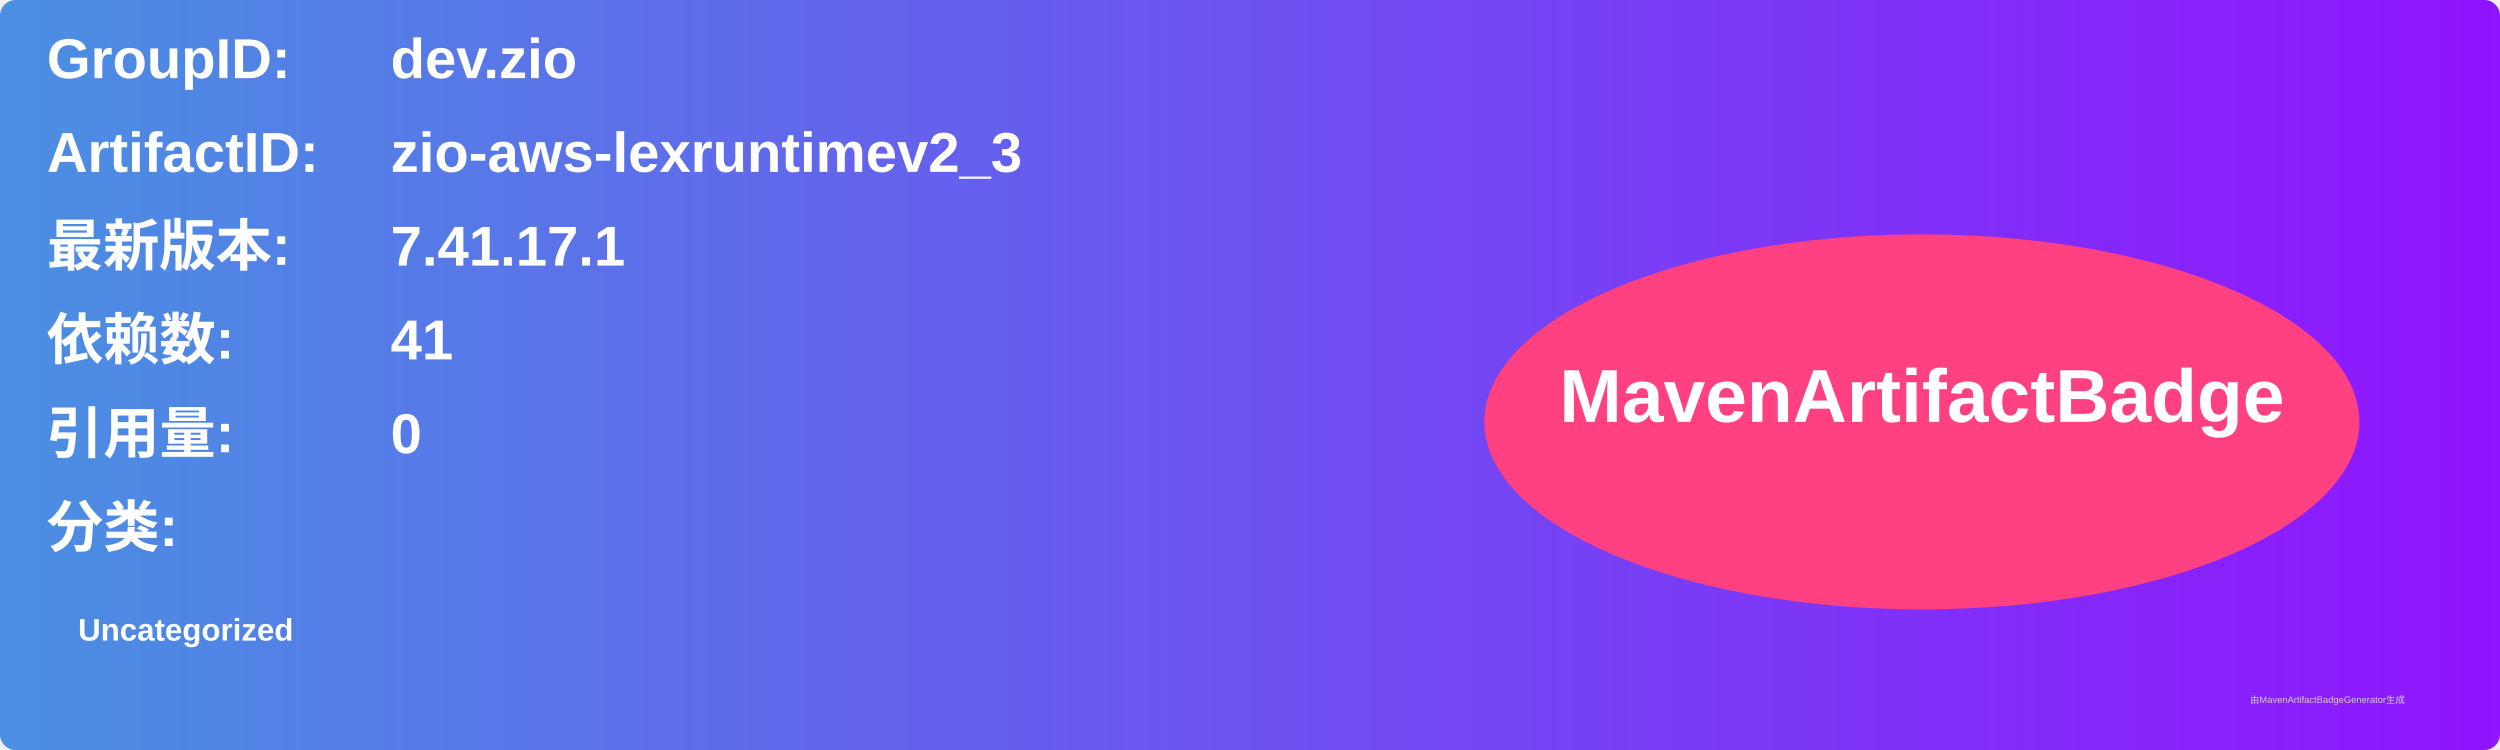
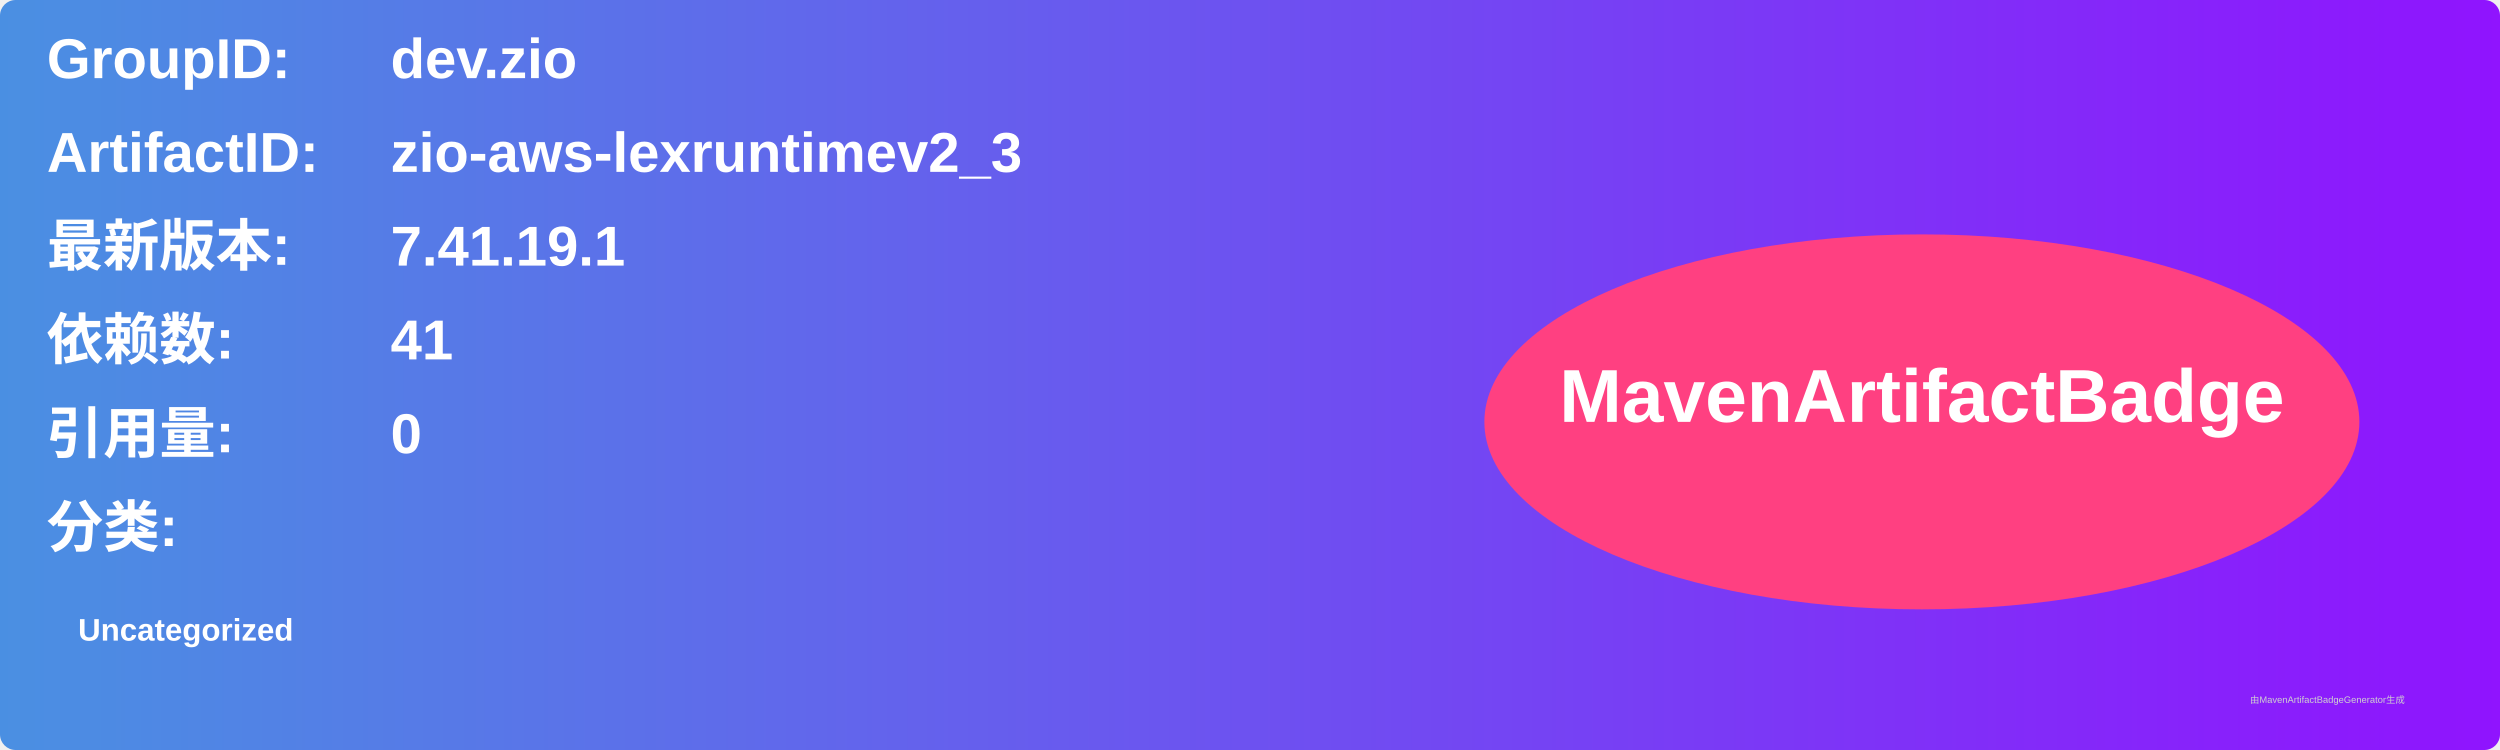
<svg xmlns="http://www.w3.org/2000/svg" width="800" height="240" viewBox="0 0 800 240">
  <linearGradient id="grad" x1="0%" y1="0%" x2="100%" y2="0%">
    <stop offset="0%" stop-color="#4a90e2" />
    <stop offset="100%" stop-color="#9013fe" />
  </linearGradient>
  <rect width="100%" height="100%" rx="5" ry="5" fill="url(#grad)" />
  <g transform="translate(15, 15)">
    <text x="0" y="10" font-family="Arial" font-size="18" fill="white" font-weight="bold" width="260">GroupID:</text>
    <text x="110" y="10" font-family="Arial" font-size="18" fill="white" font-weight="bold" width="460">dev.zio</text>
    <text x="0" y="40" font-family="Arial" font-size="18" fill="white" font-weight="bold" width="260">ArtifactID:</text>
    <text x="110" y="40" font-family="Arial" font-size="18" fill="white" font-weight="bold" width="460">zio-aws-lexruntimev2_3</text>
    <text x="0" y="70" font-family="Arial" font-size="18" fill="white" font-weight="bold">最新版本:</text>
    <text x="110" y="70" font-family="Arial" font-size="18" fill="white" font-weight="bold">
-       <tspan font-weight="bold">7.41.17.1</tspan>
+       <tspan font-weight="bold">7.41.19.1</tspan>
    </text>
    <text x="0" y="100" font-family="Arial" font-size="18" fill="white" font-weight="bold">依赖数: </text>
    <text x="110" y="100" font-family="Arial" font-size="18" fill="white">
      <tspan font-weight="bold">41</tspan>
    </text>
    <text x="0" y="130" font-family="Arial" font-size="18" fill="white" font-weight="bold">引用量: </text>
    <text x="110" y="130" font-family="Arial" font-size="18" fill="white">
      <tspan font-weight="bold">0</tspan>
    </text>
    <text x="0" y="160" font-family="Arial" font-size="18" fill="white" font-weight="bold">分类:</text>
    <text x="10" y="190" font-family="Arial" font-size="10" fill="white">
      <tspan font-weight="bold">Uncategorized</tspan>
    </text>
    <ellipse cx="600" cy="120" rx="140" ry="60" fill="#ff4081" />
    <text x="600" y="120" text-anchor="middle" font-family="Arial" font-size="24" fill="white" font-weight="bold">MavenArtifactBadge</text>
  </g>
  <text x="720" y="225" font-family="Arial" font-size="3" fill="#d0d0d0">由MavenArtifactBadgeGenerator生成</text>
</svg>
